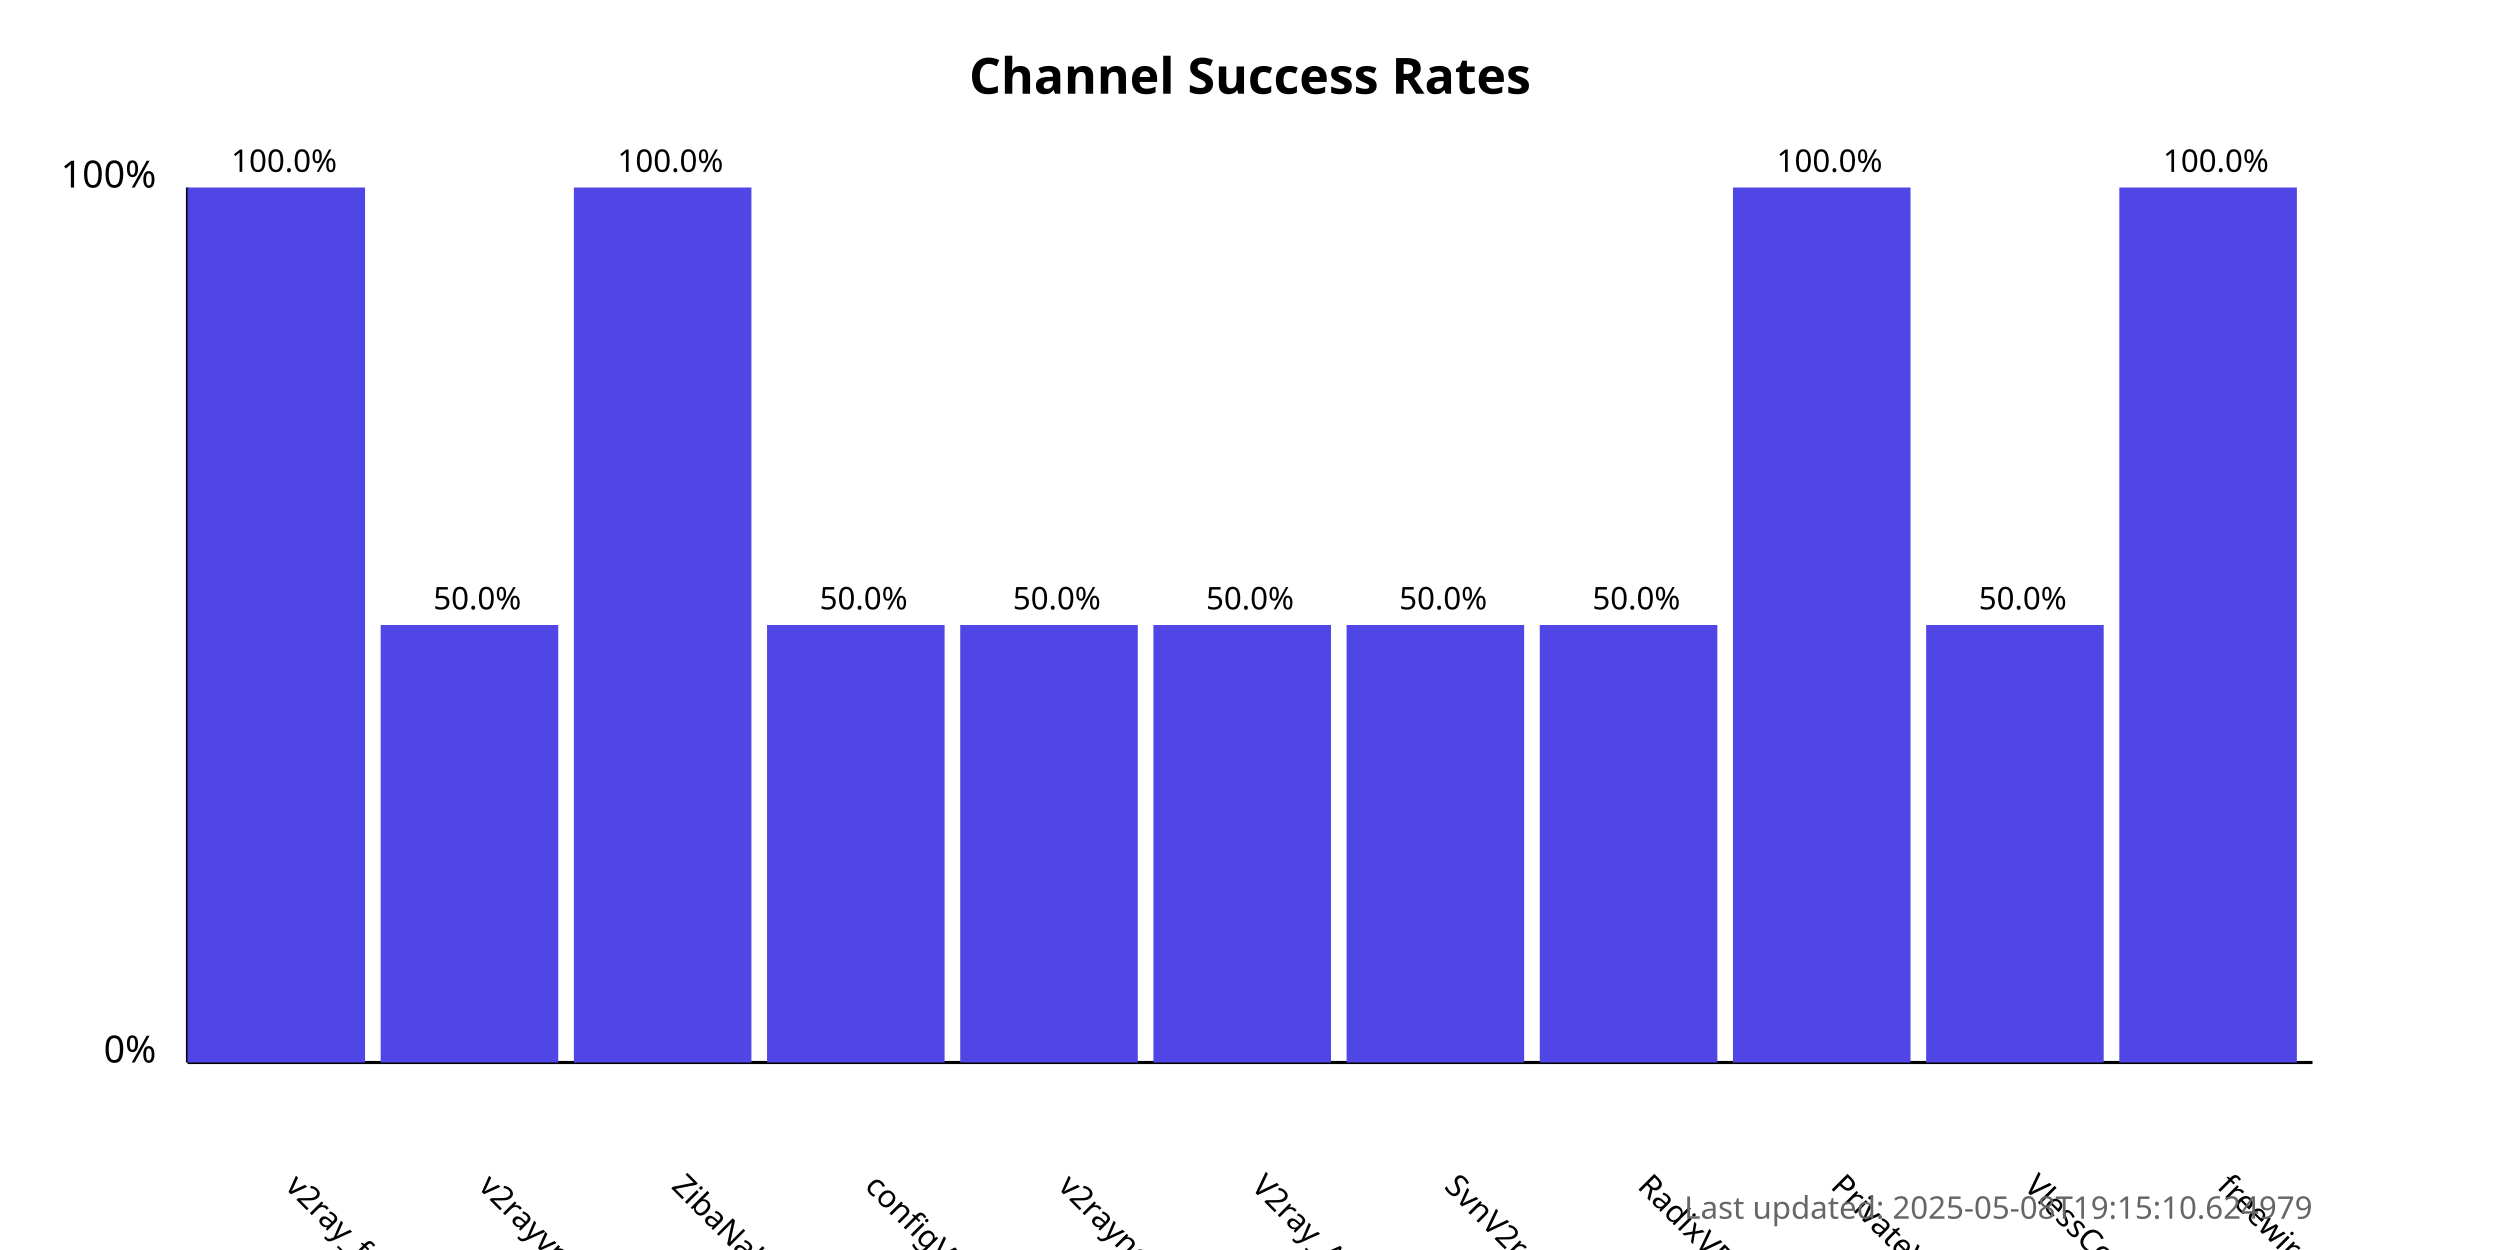
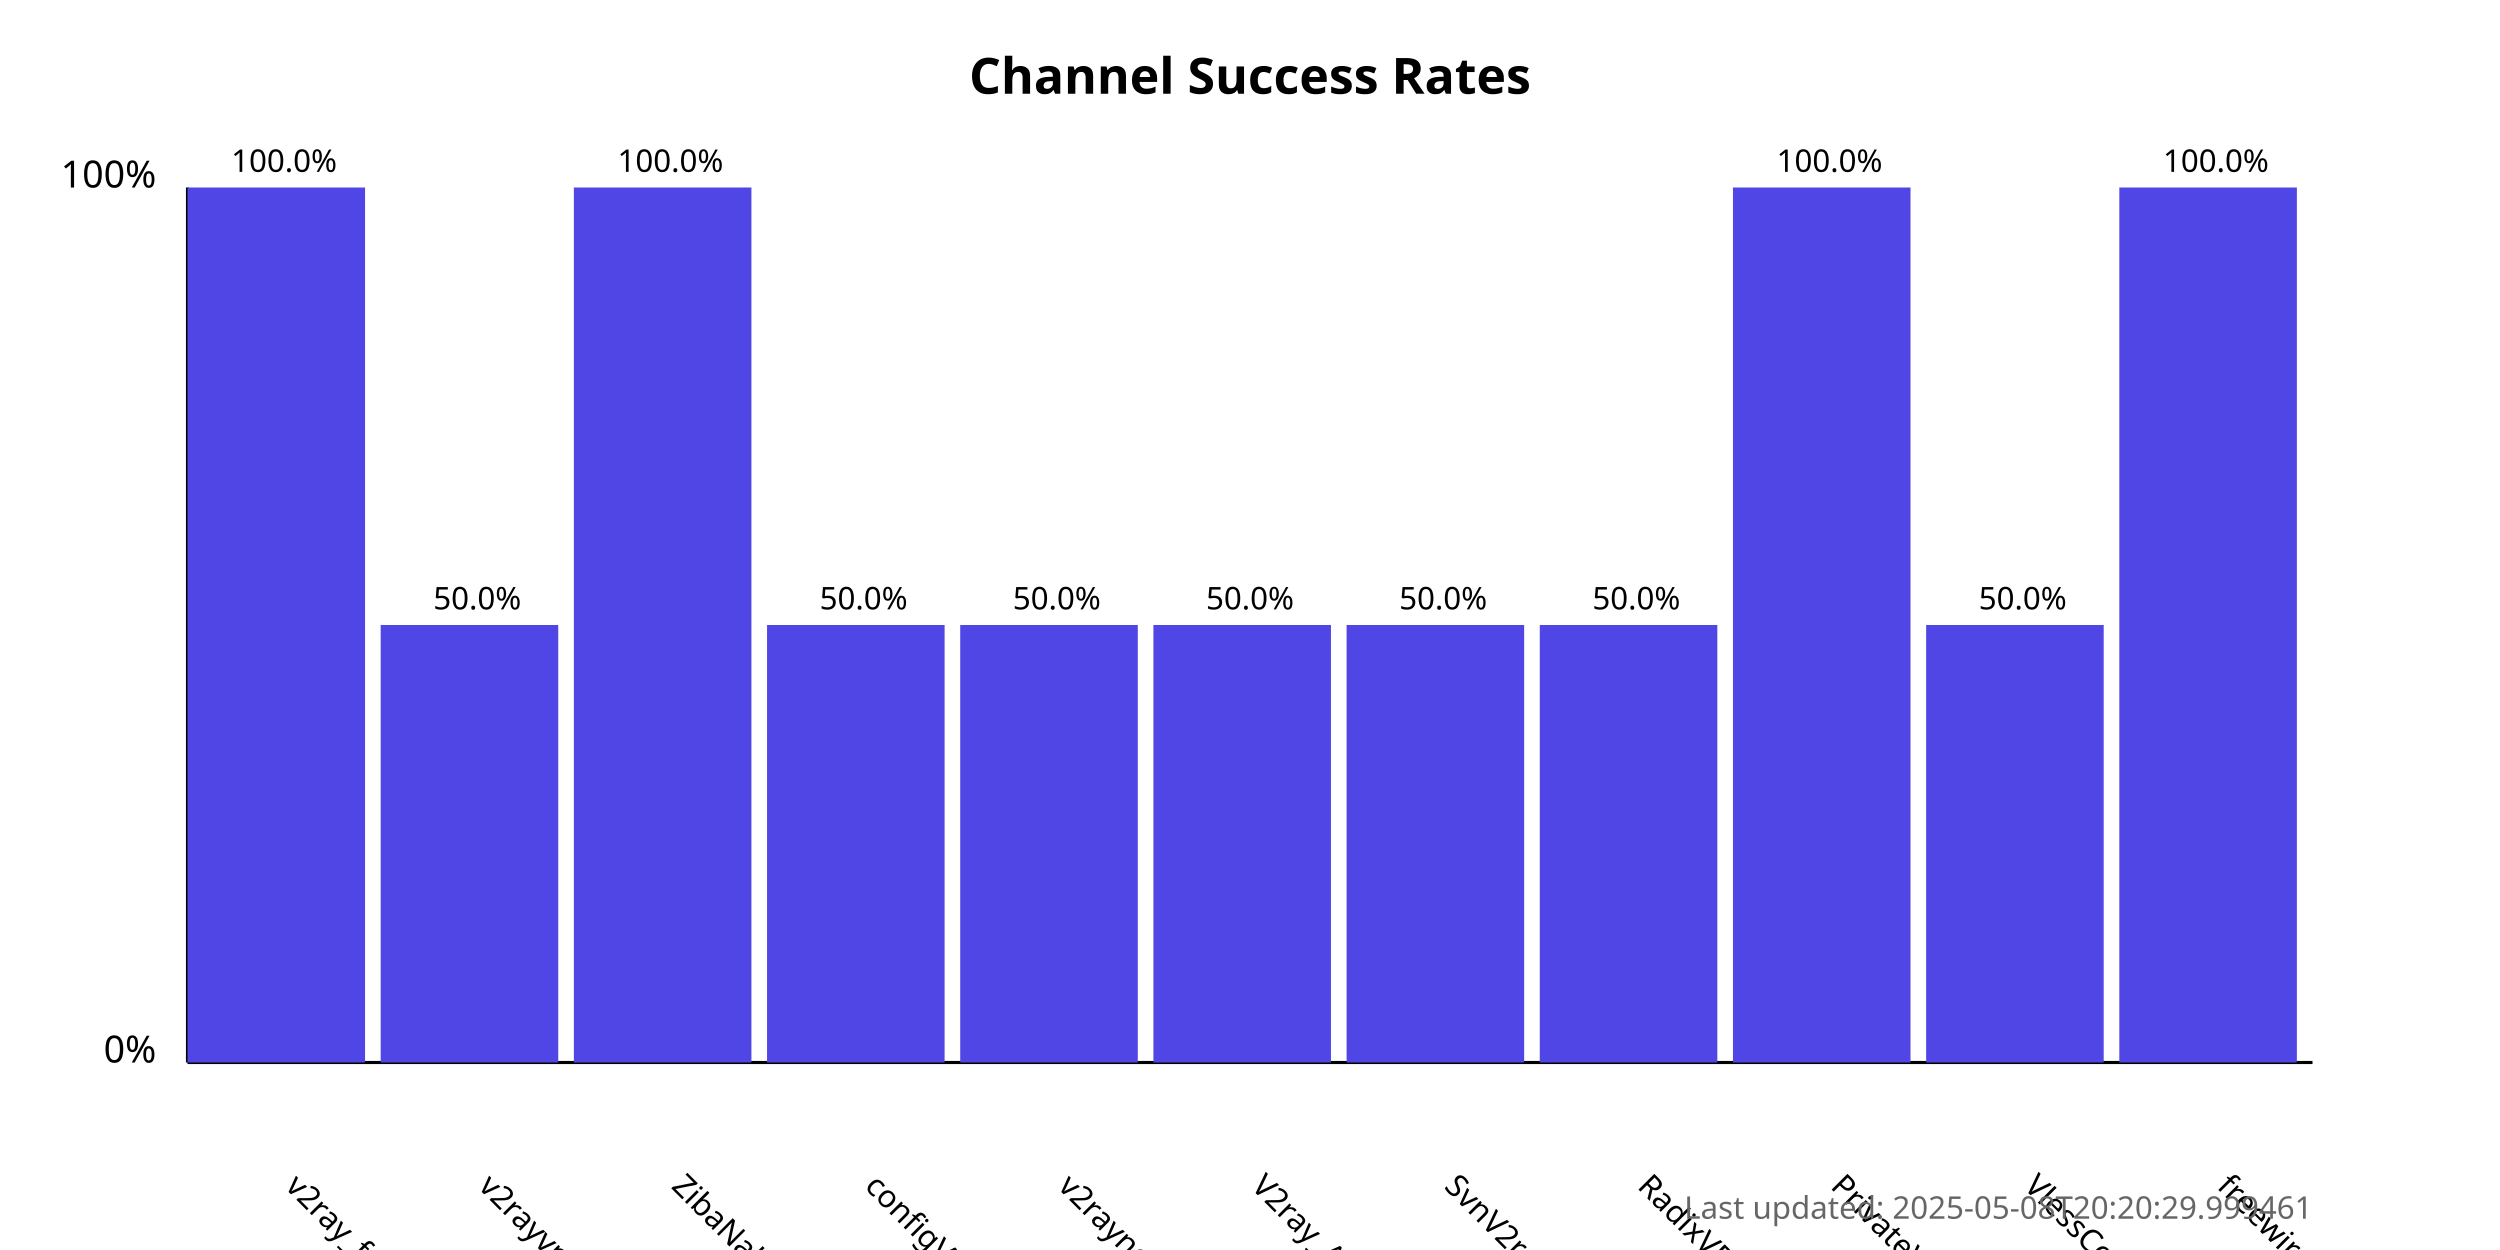
<svg xmlns="http://www.w3.org/2000/svg" width="800" height="400">
  <style>
            .chart-title { font: bold 16px sans-serif; }
            .axis-label { font: 12px sans-serif; }
            .tick-label { font: 10px sans-serif; }
            .bar { fill: #4f46e5; }
            .bar:hover { fill: #6366f1; }
            .timestamp { font: 10px sans-serif; fill: #666; }
        </style>
  <text x="400.0" y="30" text-anchor="middle" class="chart-title">
            Channel Success Rates
        </text>
  <line x1="60" y1="340" x2="60" y2="60" stroke="black" stroke-width="1" />
  <line x1="60" y1="340" x2="740" y2="340" stroke="black" stroke-width="1" />
  <text x="50" y="340" text-anchor="end" class="axis-label">0%</text>
  <text x="50" y="60" text-anchor="end" class="axis-label">100%</text>
  <g>
    <rect x="60" y="60.0" width="56.818" height="280.0" class="bar" />
    <text x="90.909" y="380" transform="rotate(45, 90.90909, 380)" text-anchor="start" class="tick-label">
                v2ray_free_conf
            </text>
    <text x="90.909" y="55.0" text-anchor="middle" class="tick-label">
                100.0%
            </text>
  </g>
  <g>
    <rect x="121.818" y="200.0" width="56.818" height="140.0" class="bar" />
    <text x="152.727" y="380" transform="rotate(45, 152.7273, 380)" text-anchor="start" class="tick-label">
                v2rayvpno
            </text>
    <text x="152.727" y="195.0" text-anchor="middle" class="tick-label">
                50.0%
            </text>
  </g>
  <g>
    <rect x="183.636" y="60.0" width="56.818" height="280.0" class="bar" />
    <text x="214.545" y="380" transform="rotate(45, 214.5455, 380)" text-anchor="start" class="tick-label">
                ZibaNabz
            </text>
    <text x="214.545" y="55.0" text-anchor="middle" class="tick-label">
                100.0%
            </text>
  </g>
  <g>
    <rect x="245.455" y="200.0" width="56.818" height="140.0" class="bar" />
    <text x="276.364" y="380" transform="rotate(45, 276.3636, 380)" text-anchor="start" class="tick-label">
                configV2rayForFree
            </text>
    <text x="276.364" y="195.0" text-anchor="middle" class="tick-label">
                50.0%
            </text>
  </g>
  <g>
    <rect x="307.273" y="200.0" width="56.818" height="140.0" class="bar" />
    <text x="338.182" y="380" transform="rotate(45, 338.1818, 380)" text-anchor="start" class="tick-label">
                v2rayngvpn
            </text>
    <text x="338.182" y="195.0" text-anchor="middle" class="tick-label">
                50.0%
            </text>
  </g>
  <g>
    <rect x="369.091" y="200.0" width="56.818" height="140.0" class="bar" />
    <text x="400.0" y="380" transform="rotate(45, 400.0, 380)" text-anchor="start" class="tick-label">
                V2ray_Alpha
            </text>
    <text x="400.0" y="195.0" text-anchor="middle" class="tick-label">
                50.0%
            </text>
  </g>
  <g>
    <rect x="430.909" y="200.0" width="56.818" height="140.0" class="bar" />
    <text x="461.818" y="380" transform="rotate(45, 461.8182, 380)" text-anchor="start" class="tick-label">
                SvnV2ray
            </text>
    <text x="461.818" y="195.0" text-anchor="middle" class="tick-label">
                50.0%
            </text>
  </g>
  <g>
    <rect x="492.727" y="200.0" width="56.818" height="140.0" class="bar" />
    <text x="523.636" y="380" transform="rotate(45, 523.6364, 380)" text-anchor="start" class="tick-label">
                RadixVPN
            </text>
    <text x="523.636" y="195.0" text-anchor="middle" class="tick-label">
                50.0%
            </text>
  </g>
  <g>
    <rect x="554.545" y="60.0" width="56.818" height="280.0" class="bar" />
    <text x="585.455" y="380" transform="rotate(45, 585.4545, 380)" text-anchor="start" class="tick-label">
                PrivateVPNs
            </text>
    <text x="585.455" y="55.0" text-anchor="middle" class="tick-label">
                100.0%
            </text>
  </g>
  <g>
    <rect x="616.364" y="200.0" width="56.818" height="140.0" class="bar" />
    <text x="647.273" y="380" transform="rotate(45, 647.2727, 380)" text-anchor="start" class="tick-label">
                VlessConfig
            </text>
    <text x="647.273" y="195.0" text-anchor="middle" class="tick-label">
                50.0%
            </text>
  </g>
  <g>
    <rect x="678.182" y="60.0" width="56.818" height="280.0" class="bar" />
    <text x="709.091" y="380" transform="rotate(45, 709.0909, 380)" text-anchor="start" class="tick-label">
                freewireguard
            </text>
    <text x="709.091" y="55.0" text-anchor="middle" class="tick-label">
                100.0%
            </text>
  </g>
  <text x="740" y="390" text-anchor="end" class="timestamp">
-             Last updated: 2025-05-08T19:15:10.624979
+             Last updated: 2025-05-08T20:20:29.999461
        </text>
</svg>
